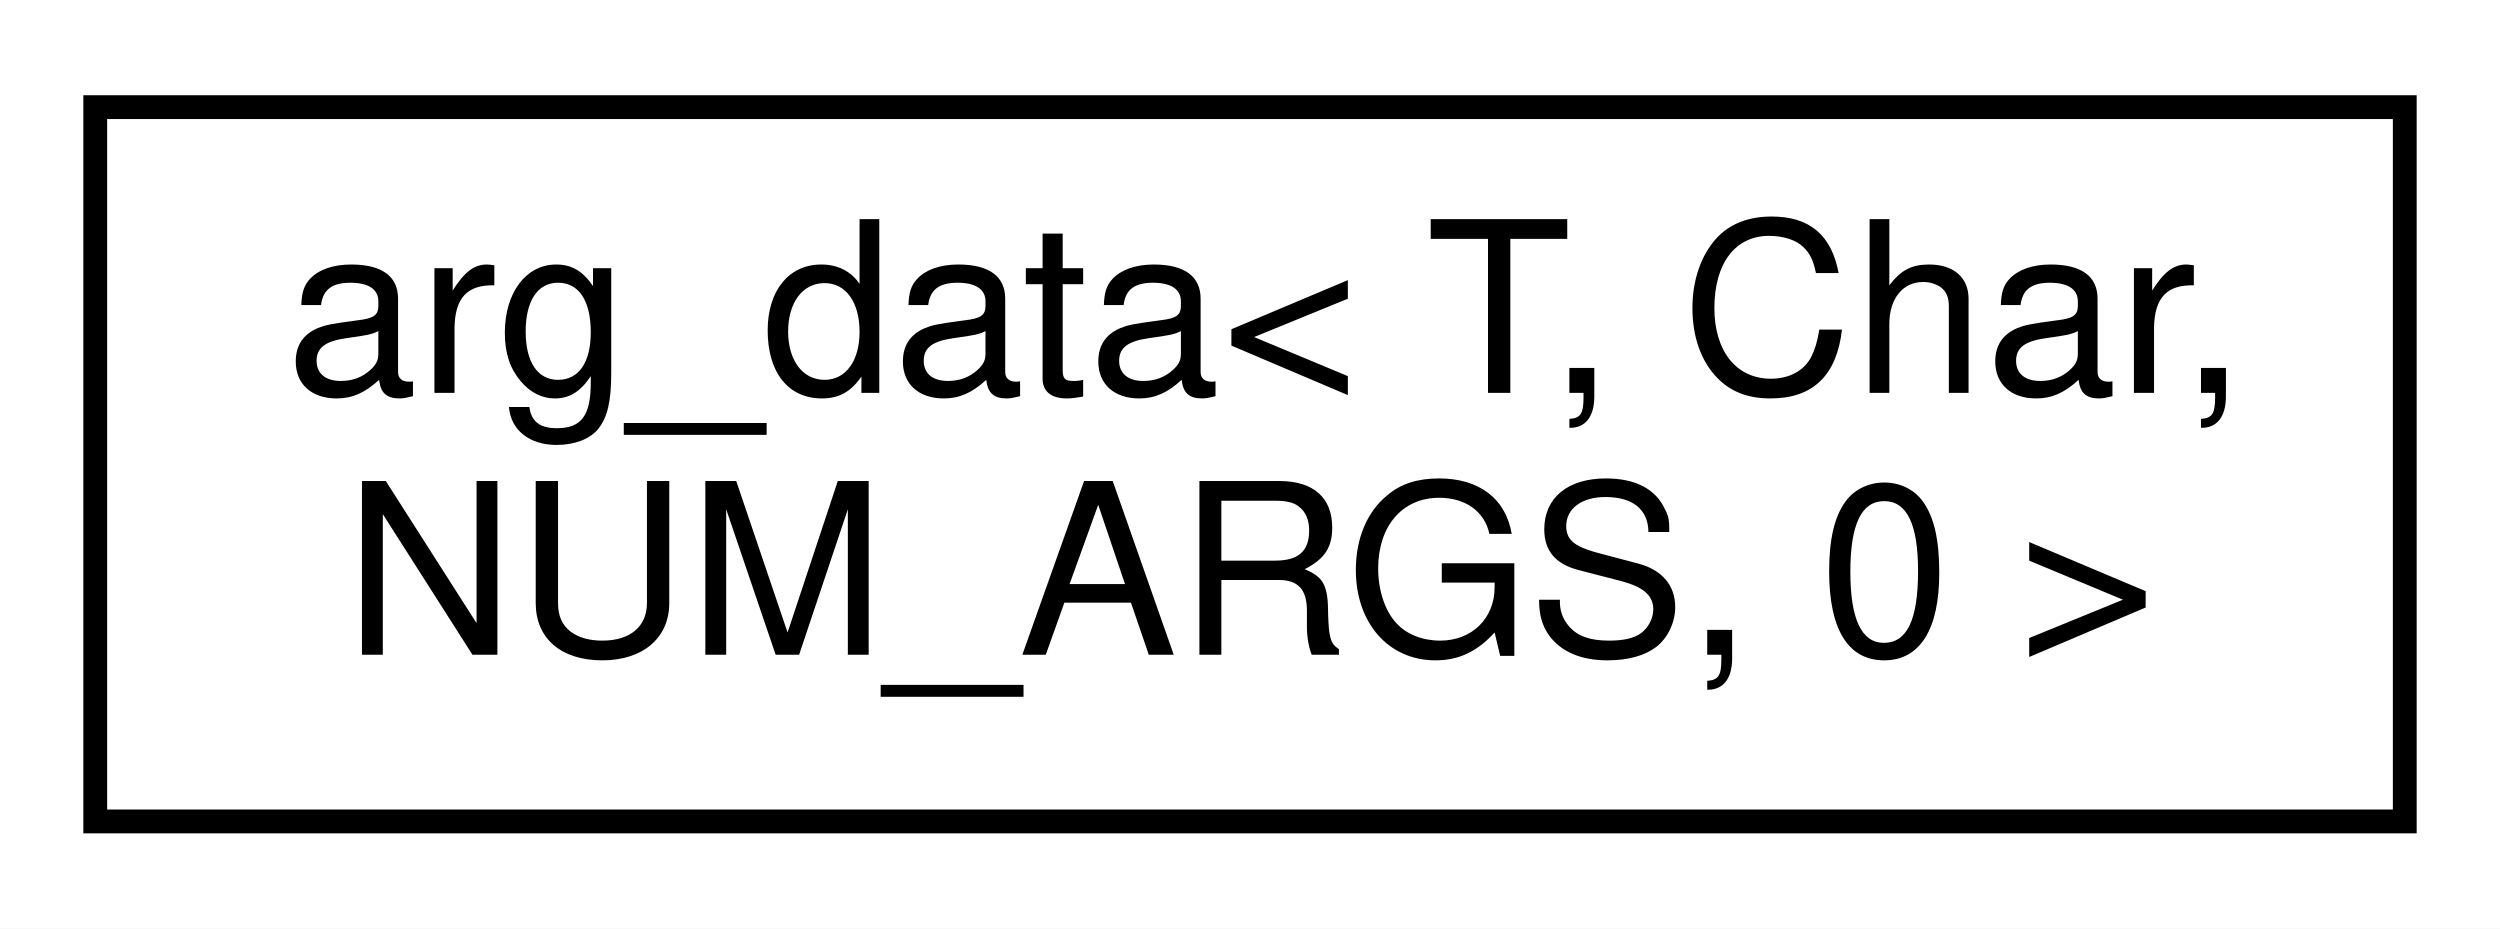
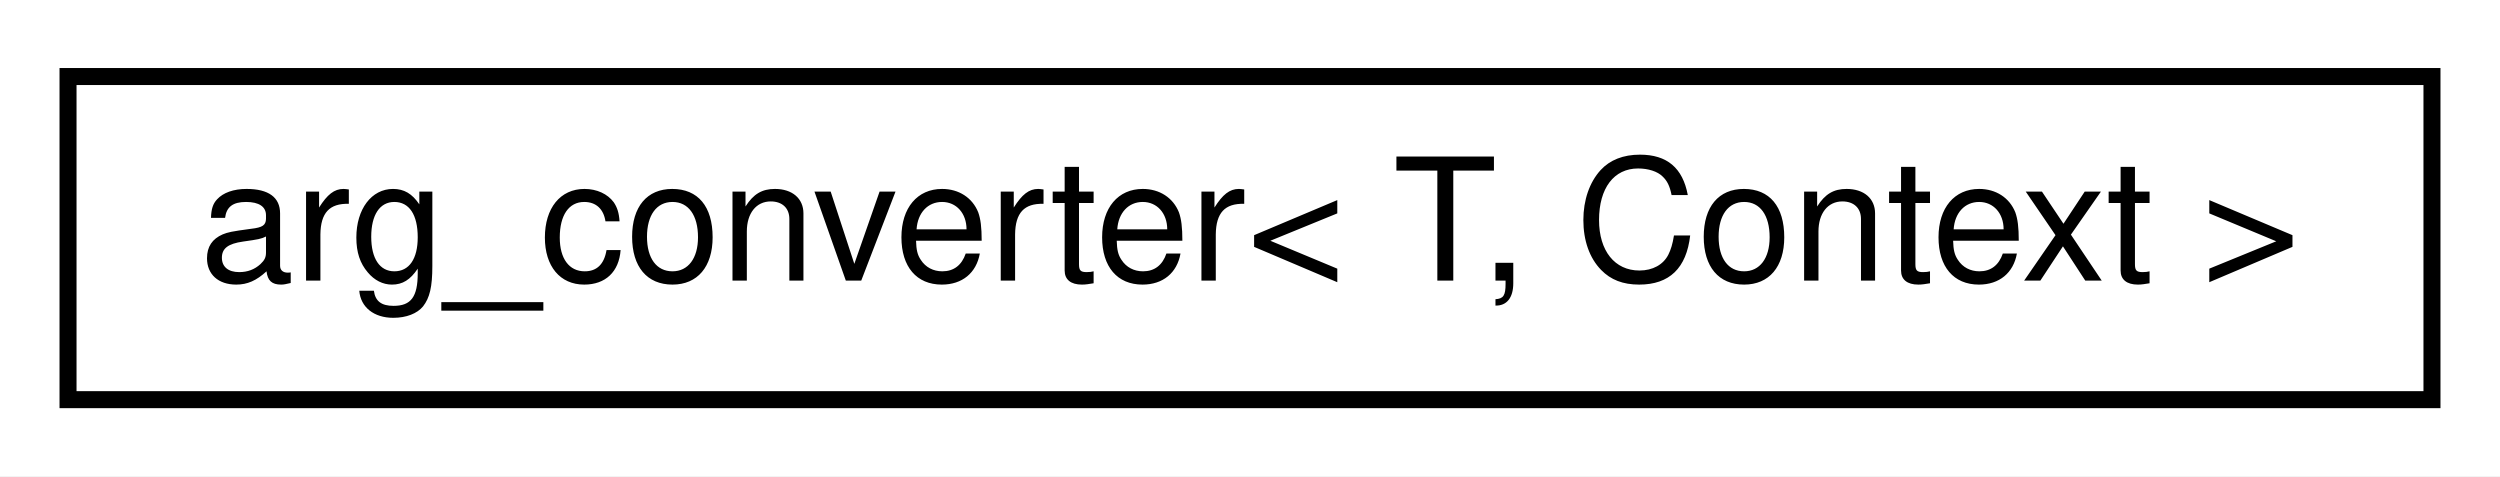
- <svg xmlns="http://www.w3.org/2000/svg" xmlns:xlink="http://www.w3.org/1999/xlink" width="105pt" height="39pt" viewBox="0.00 0.00 105.00 39.00">
-   <g id="graph0" class="graph" transform="scale(1 1) rotate(0) translate(4 35)">
-     <polygon fill="white" stroke="transparent" points="-4,4 -4,-35 101,-35 101,4 -4,4" />
+ <svg xmlns="http://www.w3.org/2000/svg" xmlns:xlink="http://www.w3.org/1999/xlink" width="147pt" height="28pt" viewBox="0.00 0.00 147.00 28.00">
+   <g id="graph0" class="graph" transform="scale(1 1) rotate(0) translate(4 24)">
+     <polygon fill="white" stroke="transparent" points="-4,4 -4,-24 143,-24 143,4 -4,4" />
    <g id="node1" class="node">
      <g id="a_node1">
-         <a xlink:href="structarg__data_3_01T_00_01Char_00_01NUM__ARGS_00_010_01_4.html" target="_top" xlink:title=" ">
-           <polygon fill="white" stroke="black" points="0,-0.5 0,-30.5 97,-30.5 97,-0.5 0,-0.5" />
-           <text text-anchor="start" x="8" y="-18.5" font-family="Helvetica,sans-Serif" font-size="10.00">arg_data&lt; T, Char,</text>
-           <text text-anchor="middle" x="48.5" y="-7.5" font-family="Helvetica,sans-Serif" font-size="10.00"> NUM_ARGS, 0 &gt;</text>
+         <a xlink:href="classarg__converter.html" target="_top" xlink:title=" ">
+           <polygon fill="white" stroke="black" points="0,-0.5 0,-19.5 139,-19.5 139,-0.5 0,-0.5" />
+           <text text-anchor="middle" x="69.5" y="-7.5" font-family="Helvetica,sans-Serif" font-size="10.00">arg_converter&lt; T, Context &gt;</text>
        </a>
      </g>
    </g>
  </g>
</svg>
